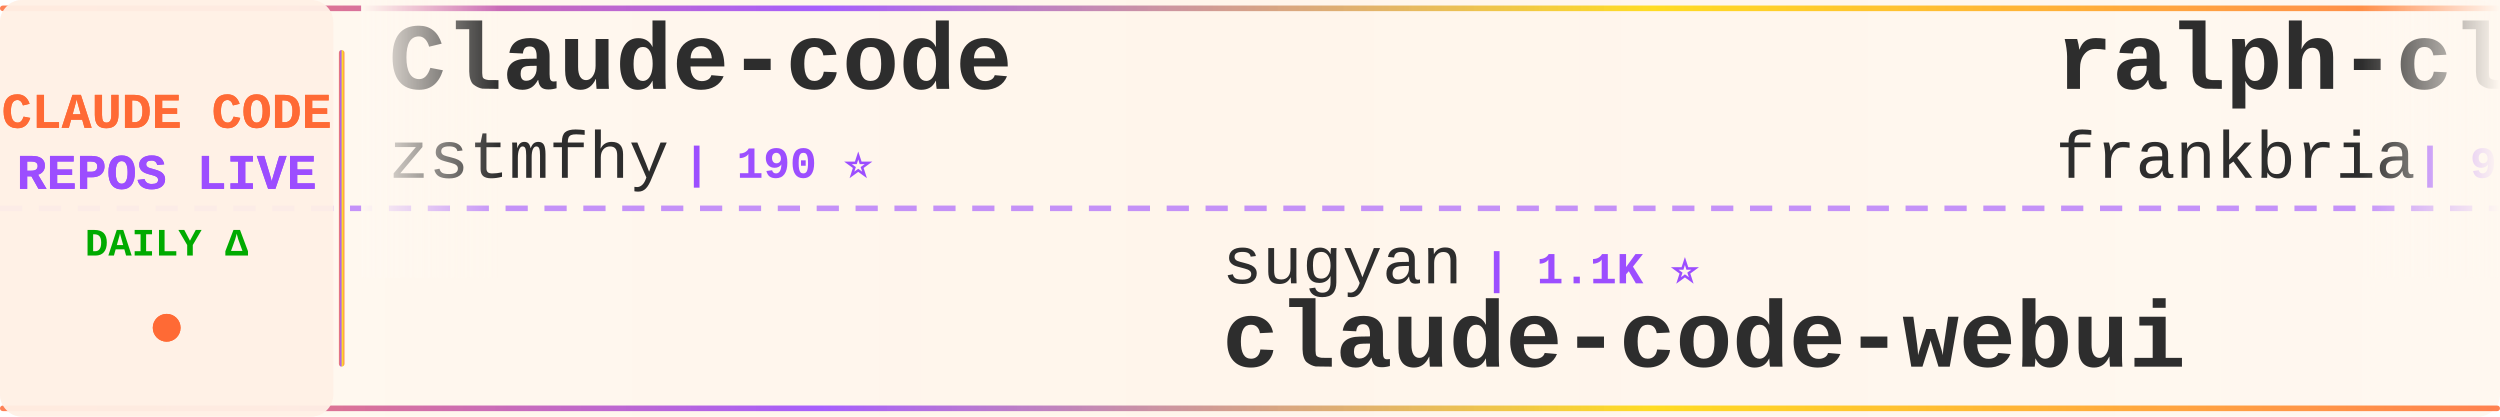
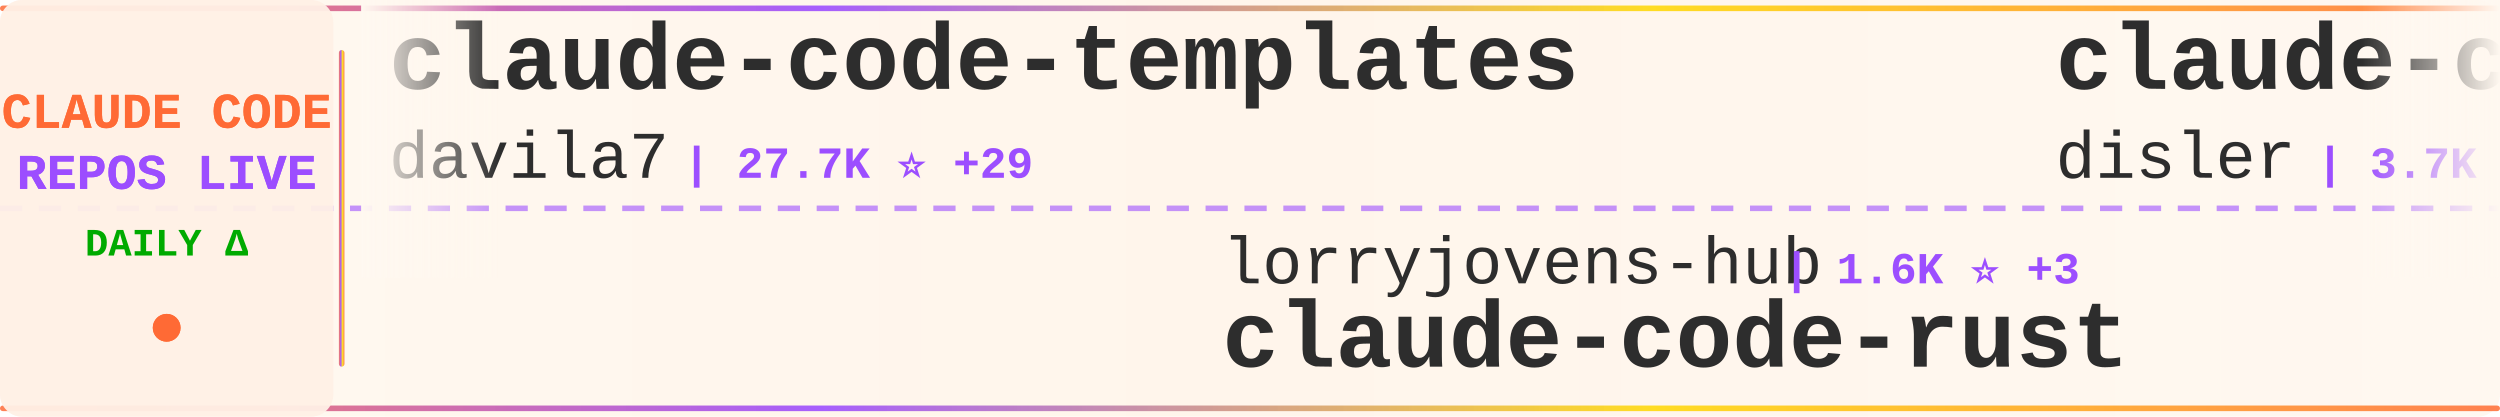
<svg xmlns="http://www.w3.org/2000/svg" width="900" height="150">
  <defs>
    <linearGradient id="tickerBg" x1="0%" y1="0%" x2="100%" y2="0%">
      <stop offset="0%" style="stop-color:#fff8f0;stop-opacity:0.98" />
      <stop offset="50%" style="stop-color:#fff5eb;stop-opacity:1" />
      <stop offset="100%" style="stop-color:#fff8f0;stop-opacity:0.98" />
    </linearGradient>
    <linearGradient id="borderGrad" x1="0%" y1="0%" x2="100%" y2="0%">
      <stop offset="0%" style="stop-color:#FF6B35;stop-opacity:0.85">
        <animate attributeName="stop-opacity" values="0.85;1;0.85" dur="2s" repeatCount="indefinite" />
      </stop>
      <stop offset="33%" style="stop-color:#9C4EFF;stop-opacity:0.9">
        <animate attributeName="stop-opacity" values="0.9;1;0.9" dur="2.2s" repeatCount="indefinite" />
      </stop>
      <stop offset="66%" style="stop-color:#FFD700;stop-opacity:0.85">
        <animate attributeName="stop-opacity" values="0.85;1;0.85" dur="1.8s" repeatCount="indefinite" />
      </stop>
      <stop offset="100%" style="stop-color:#FF6B35;stop-opacity:0.85">
        <animate attributeName="stop-opacity" values="0.85;1;0.85" dur="2s" repeatCount="indefinite" />
      </stop>
    </linearGradient>
    <filter id="textGlow">
      <feGaussianBlur stdDeviation="0.15" result="coloredBlur" />
      <feMerge>
        <feMergeNode in="coloredBlur" />
        <feMergeNode in="SourceGraphic" />
      </feMerge>
    </filter>
    <filter id="metricGlow">
      <feGaussianBlur stdDeviation="0.2" result="coloredBlur" />
      <feMerge>
        <feMergeNode in="coloredBlur" />
        <feMergeNode in="SourceGraphic" />
      </feMerge>
    </filter>
    <linearGradient id="leftFade" x1="0%" y1="0%" x2="100%" y2="0%">
      <stop offset="0%" style="stop-color:#fff8f0;stop-opacity:1" />
      <stop offset="100%" style="stop-color:#fff8f0;stop-opacity:0" />
    </linearGradient>
    <linearGradient id="rightFade" x1="0%" y1="0%" x2="100%" y2="0%">
      <stop offset="0%" style="stop-color:#fff8f0;stop-opacity:0" />
      <stop offset="100%" style="stop-color:#fff8f0;stop-opacity:1" />
    </linearGradient>
  </defs>
  <rect width="900" height="150" fill="url(#tickerBg)" rx="8" />
  <rect x="0" y="2" width="900" height="2" fill="url(#borderGrad)" rx="1" />
  <rect x="0" y="146" width="900" height="2" fill="url(#borderGrad)" rx="1" />
  <line x1="0" y1="75" x2="900" y2="75" stroke="#9C4EFF" stroke-width="2" stroke-dasharray="8 6" opacity="0.6" />
  <rect x="0" y="0" width="120" height="150" fill="#fff0e6" opacity="0.95" rx="8" />
  <text x="60" y="46" font-family="'Courier New', monospace" font-size="18" font-weight="bold" fill="#FF6B35" text-anchor="middle" filter="url(#textGlow)">
    CLAUDE CODE
  </text>
  <text x="60" y="68" font-family="'Courier New', monospace" font-size="18" font-weight="bold" fill="#9C4EFF" text-anchor="middle" filter="url(#textGlow)">
    REPOS LIVE
  </text>
  <text x="60" y="92" font-family="'Courier New', monospace" font-size="14" font-weight="bold" fill="#00aa00" text-anchor="middle">
    DAILY Δ
  </text>
  <circle cx="60" cy="118" r="5" fill="#FF6B35" filter="url(#metricGlow)">
    <animate attributeName="r" values="4;6;4" dur="1.5s" repeatCount="indefinite" />
    <animate attributeName="opacity" values="0.6;1;0.6" dur="1.5s" repeatCount="indefinite" />
  </circle>
  <rect x="122" y="18" width="2" height="114" fill="url(#borderGrad)" rx="1" />
  <clipPath id="tickerClip">
    <rect x="130" y="0" width="770" height="150" />
  </clipPath>
  <g clip-path="url(#tickerClip)">
    <g id="tickerItems">
      <animateTransform attributeName="transform" attributeType="XML" type="translate" from="0 0" to="-3000 0" dur="54s" repeatCount="indefinite" />
      <g transform="translate(0, 0)">
-         <text x="140" y="32" font-family="'Courier New', monospace" font-size="34" font-weight="bold" fill="#2d2d2d">Claude-code</text>
-         <text x="140" y="64" font-family="'Courier New', monospace" font-size="24" font-weight="normal" fill="#2d2d2d" opacity="1.0">zstmfhy</text>
-         <text x="246" y="64" font-family="'Courier New', monospace" font-size="16" font-weight="bold" fill="#9C4EFF"> | 190 ⭐</text>
+         <text x="140" y="32" font-family="'Courier New', monospace" font-size="34" font-weight="bold" fill="#2d2d2d">claude-code-templates</text>
+         <text x="140" y="64" font-family="'Courier New', monospace" font-size="24" font-weight="normal" fill="#2d2d2d" opacity="1.0">davila7</text>
+         <text x="246" y="64" font-family="'Courier New', monospace" font-size="16" font-weight="bold" fill="#9C4EFF"> | 27.7K ⭐ +29</text>
      </g>
      <g transform="translate(300, 0)">
-         <text x="140" y="102" font-family="'Courier New', monospace" font-size="24" font-weight="normal" fill="#2d2d2d" opacity="1.0">sugyan</text>
-         <text x="234" y="102" font-family="'Courier New', monospace" font-size="16" font-weight="bold" fill="#9C4EFF"> | 1.1K ⭐</text>
-         <text x="140" y="132" font-family="'Courier New', monospace" font-size="34" font-weight="bold" fill="#2d2d2d">claude-code-webui</text>
+         <text x="140" y="102" font-family="'Courier New', monospace" font-size="24" font-weight="normal" fill="#2d2d2d" opacity="1.0">lorryjovens-hub</text>
+         <text x="342" y="102" font-family="'Courier New', monospace" font-size="16" font-weight="bold" fill="#9C4EFF"> | 1.6K ⭐ +3</text>
+         <text x="140" y="132" font-family="'Courier New', monospace" font-size="34" font-weight="bold" fill="#2d2d2d">claude-code-rust</text>
      </g>
      <g transform="translate(600, 0)">
-         <text x="140" y="32" font-family="'Courier New', monospace" font-size="34" font-weight="bold" fill="#2d2d2d">ralph-claude-code</text>
-         <text x="140" y="64" font-family="'Courier New', monospace" font-size="24" font-weight="normal" fill="#2d2d2d" opacity="1.0">frankbria</text>
-         <text x="270" y="64" font-family="'Courier New', monospace" font-size="16" font-weight="bold" fill="#9C4EFF"> | 9.2K ⭐ +11</text>
+         <text x="140" y="32" font-family="'Courier New', monospace" font-size="34" font-weight="bold" fill="#2d2d2d">claude-code-hooks-master...</text>
+         <text x="140" y="64" font-family="'Courier New', monospace" font-size="24" font-weight="normal" fill="#2d2d2d" opacity="1.0">disler</text>
+         <text x="234" y="64" font-family="'Courier New', monospace" font-size="16" font-weight="bold" fill="#9C4EFF"> | 3.7K ⭐ +2</text>
      </g>
      <g transform="translate(900, 0)">
-         <text x="140" y="102" font-family="'Courier New', monospace" font-size="24" font-weight="normal" fill="#2d2d2d" opacity="1.0">Windy3f3f3f3f</text>
-         <text x="318" y="102" font-family="'Courier New', monospace" font-size="16" font-weight="bold" fill="#9C4EFF"> | 1.3K ⭐ +10</text>
-         <text x="140" y="132" font-family="'Courier New', monospace" font-size="34" font-weight="bold" fill="#2d2d2d">claude-code-from-scratch</text>
+         <text x="140" y="102" font-family="'Courier New', monospace" font-size="24" font-weight="normal" fill="#2d2d2d" opacity="1.0">edmund-io</text>
+         <text x="270" y="102" font-family="'Courier New', monospace" font-size="16" font-weight="bold" fill="#9C4EFF"> | 1.4K ⭐ +2</text>
+         <text x="140" y="132" font-family="'Courier New', monospace" font-size="34" font-weight="bold" fill="#2d2d2d">edmunds-claude-code</text>
      </g>
      <g transform="translate(1200, 0)">
-         <text x="140" y="32" font-family="'Courier New', monospace" font-size="34" font-weight="bold" fill="#2d2d2d">pi-vs-claude-code</text>
-         <text x="140" y="64" font-family="'Courier New', monospace" font-size="24" font-weight="normal" fill="#2d2d2d" opacity="1.0">disler</text>
-         <text x="234" y="64" font-family="'Courier New', monospace" font-size="16" font-weight="bold" fill="#9C4EFF"> | 1.3K ⭐ +15</text>
+         <text x="140" y="32" font-family="'Courier New', monospace" font-size="34" font-weight="bold" fill="#2d2d2d">claude-code-guide</text>
+         <text x="140" y="64" font-family="'Courier New', monospace" font-size="24" font-weight="normal" fill="#2d2d2d" opacity="1.0">Cranot</text>
+         <text x="234" y="64" font-family="'Courier New', monospace" font-size="16" font-weight="bold" fill="#9C4EFF"> | 2.8K ⭐ +2</text>
      </g>
      <g transform="translate(1500, 0)">
-         <text x="140" y="102" font-family="'Courier New', monospace" font-size="24" font-weight="normal" fill="#2d2d2d" opacity="1.0">shanraisshan</text>
-         <text x="306" y="102" font-family="'Courier New', monospace" font-size="16" font-weight="bold" fill="#9C4EFF"> | 55.4K ⭐ +166</text>
-         <text x="140" y="132" font-family="'Courier New', monospace" font-size="34" font-weight="bold" fill="#2d2d2d">claude-code-best-practic...</text>
+         <text x="140" y="102" font-family="'Courier New', monospace" font-size="24" font-weight="normal" fill="#2d2d2d" opacity="1.0">wshobson</text>
+         <text x="258" y="102" font-family="'Courier New', monospace" font-size="16" font-weight="bold" fill="#9C4EFF"> | 36.1K ⭐ +49</text>
+         <text x="140" y="132" font-family="'Courier New', monospace" font-size="34" font-weight="bold" fill="#2d2d2d">agents</text>
      </g>
      <g transform="translate(1800, 0)">
-         <text x="140" y="32" font-family="'Courier New', monospace" font-size="34" font-weight="bold" fill="#2d2d2d">claude-code-reverse</text>
-         <text x="140" y="64" font-family="'Courier New', monospace" font-size="24" font-weight="normal" fill="#2d2d2d" opacity="1.0">Yuyz0112</text>
-         <text x="258" y="64" font-family="'Courier New', monospace" font-size="16" font-weight="bold" fill="#9C4EFF"> | 2.4K ⭐</text>
+         <text x="140" y="32" font-family="'Courier New', monospace" font-size="34" font-weight="bold" fill="#2d2d2d">claude-code-plugins-plus...</text>
+         <text x="140" y="64" font-family="'Courier New', monospace" font-size="24" font-weight="normal" fill="#2d2d2d" opacity="1.0">jeremylongshore</text>
+         <text x="342" y="64" font-family="'Courier New', monospace" font-size="16" font-weight="bold" fill="#9C4EFF"> | 2.3K ⭐ +7</text>
      </g>
      <g transform="translate(2100, 0)">
-         <text x="140" y="102" font-family="'Courier New', monospace" font-size="24" font-weight="normal" fill="#2d2d2d" opacity="1.0">zebbern</text>
-         <text x="246" y="102" font-family="'Courier New', monospace" font-size="16" font-weight="bold" fill="#9C4EFF"> | 4.2K ⭐ +10</text>
-         <text x="140" y="132" font-family="'Courier New', monospace" font-size="34" font-weight="bold" fill="#2d2d2d">claude-code-guide</text>
+         <text x="140" y="102" font-family="'Courier New', monospace" font-size="24" font-weight="normal" fill="#2d2d2d" opacity="1.0">KPR111</text>
+         <text x="234" y="102" font-family="'Courier New', monospace" font-size="16" font-weight="bold" fill="#9C4EFF"> | 18 ⭐</text>
+         <text x="140" y="132" font-family="'Courier New', monospace" font-size="34" font-weight="bold" fill="#2d2d2d">Claude-Code</text>
      </g>
      <g transform="translate(2400, 0)">
-         <text x="140" y="32" font-family="'Courier New', monospace" font-size="34" font-weight="bold" fill="#2d2d2d">claude-code-system-promp...</text>
-         <text x="140" y="64" font-family="'Courier New', monospace" font-size="24" font-weight="normal" fill="#2d2d2d" opacity="1.0">Piebald-AI</text>
-         <text x="282" y="64" font-family="'Courier New', monospace" font-size="16" font-weight="bold" fill="#9C4EFF"> | 10.6K ⭐ +38</text>
+         <text x="140" y="32" font-family="'Courier New', monospace" font-size="34" font-weight="bold" fill="#2d2d2d">claude-code-telegram</text>
+         <text x="140" y="64" font-family="'Courier New', monospace" font-size="24" font-weight="normal" fill="#2d2d2d" opacity="1.0">RichardAtCT</text>
+         <text x="294" y="64" font-family="'Courier New', monospace" font-size="16" font-weight="bold" fill="#9C4EFF"> | 2.6K ⭐ +8</text>
      </g>
      <g transform="translate(2700, 0)">
-         <text x="140" y="102" font-family="'Courier New', monospace" font-size="24" font-weight="normal" fill="#2d2d2d" opacity="1.0">huangjia2019</text>
-         <text x="306" y="102" font-family="'Courier New', monospace" font-size="16" font-weight="bold" fill="#9C4EFF"> | 731 ⭐ +12</text>
-         <text x="140" y="132" font-family="'Courier New', monospace" font-size="34" font-weight="bold" fill="#2d2d2d">claude-code-engineering</text>
+         <text x="140" y="102" font-family="'Courier New', monospace" font-size="24" font-weight="normal" fill="#2d2d2d" opacity="1.0">Piebald-AI</text>
+         <text x="282" y="102" font-family="'Courier New', monospace" font-size="16" font-weight="bold" fill="#9C4EFF"> | 10.6K ⭐ +37</text>
+         <text x="140" y="132" font-family="'Courier New', monospace" font-size="34" font-weight="bold" fill="#2d2d2d">claude-code-system-promp...</text>
      </g>
      <g transform="translate(3000, 0)">
-         <text x="140" y="32" font-family="'Courier New', monospace" font-size="34" font-weight="bold" fill="#2d2d2d">Claude-code</text>
-         <text x="140" y="64" font-family="'Courier New', monospace" font-size="24" font-weight="normal" fill="#2d2d2d" opacity="1.0">zstmfhy</text>
-         <text x="246" y="64" font-family="'Courier New', monospace" font-size="16" font-weight="bold" fill="#9C4EFF"> | 190 ⭐</text>
+         <text x="140" y="32" font-family="'Courier New', monospace" font-size="34" font-weight="bold" fill="#2d2d2d">claude-code-templates</text>
+         <text x="140" y="64" font-family="'Courier New', monospace" font-size="24" font-weight="normal" fill="#2d2d2d" opacity="1.0">davila7</text>
+         <text x="246" y="64" font-family="'Courier New', monospace" font-size="16" font-weight="bold" fill="#9C4EFF"> | 27.7K ⭐ +29</text>
      </g>
      <g transform="translate(3300, 0)">
-         <text x="140" y="102" font-family="'Courier New', monospace" font-size="24" font-weight="normal" fill="#2d2d2d" opacity="1.0">sugyan</text>
-         <text x="234" y="102" font-family="'Courier New', monospace" font-size="16" font-weight="bold" fill="#9C4EFF"> | 1.1K ⭐</text>
-         <text x="140" y="132" font-family="'Courier New', monospace" font-size="34" font-weight="bold" fill="#2d2d2d">claude-code-webui</text>
+         <text x="140" y="102" font-family="'Courier New', monospace" font-size="24" font-weight="normal" fill="#2d2d2d" opacity="1.0">lorryjovens-hub</text>
+         <text x="342" y="102" font-family="'Courier New', monospace" font-size="16" font-weight="bold" fill="#9C4EFF"> | 1.6K ⭐ +3</text>
+         <text x="140" y="132" font-family="'Courier New', monospace" font-size="34" font-weight="bold" fill="#2d2d2d">claude-code-rust</text>
      </g>
      <g transform="translate(3600, 0)">
-         <text x="140" y="32" font-family="'Courier New', monospace" font-size="34" font-weight="bold" fill="#2d2d2d">ralph-claude-code</text>
-         <text x="140" y="64" font-family="'Courier New', monospace" font-size="24" font-weight="normal" fill="#2d2d2d" opacity="1.0">frankbria</text>
-         <text x="270" y="64" font-family="'Courier New', monospace" font-size="16" font-weight="bold" fill="#9C4EFF"> | 9.2K ⭐ +11</text>
+         <text x="140" y="32" font-family="'Courier New', monospace" font-size="34" font-weight="bold" fill="#2d2d2d">claude-code-hooks-master...</text>
+         <text x="140" y="64" font-family="'Courier New', monospace" font-size="24" font-weight="normal" fill="#2d2d2d" opacity="1.0">disler</text>
+         <text x="234" y="64" font-family="'Courier New', monospace" font-size="16" font-weight="bold" fill="#9C4EFF"> | 3.7K ⭐ +2</text>
      </g>
      <g transform="translate(3900, 0)">
-         <text x="140" y="102" font-family="'Courier New', monospace" font-size="24" font-weight="normal" fill="#2d2d2d" opacity="1.0">Windy3f3f3f3f</text>
-         <text x="318" y="102" font-family="'Courier New', monospace" font-size="16" font-weight="bold" fill="#9C4EFF"> | 1.3K ⭐ +10</text>
-         <text x="140" y="132" font-family="'Courier New', monospace" font-size="34" font-weight="bold" fill="#2d2d2d">claude-code-from-scratch</text>
+         <text x="140" y="102" font-family="'Courier New', monospace" font-size="24" font-weight="normal" fill="#2d2d2d" opacity="1.0">edmund-io</text>
+         <text x="270" y="102" font-family="'Courier New', monospace" font-size="16" font-weight="bold" fill="#9C4EFF"> | 1.4K ⭐ +2</text>
+         <text x="140" y="132" font-family="'Courier New', monospace" font-size="34" font-weight="bold" fill="#2d2d2d">edmunds-claude-code</text>
      </g>
    </g>
  </g>
  <rect x="130" y="0" width="50" height="100" fill="url(#leftFade)" />
  <rect x="850" y="0" width="50" height="100" fill="url(#rightFade)" />
</svg>
